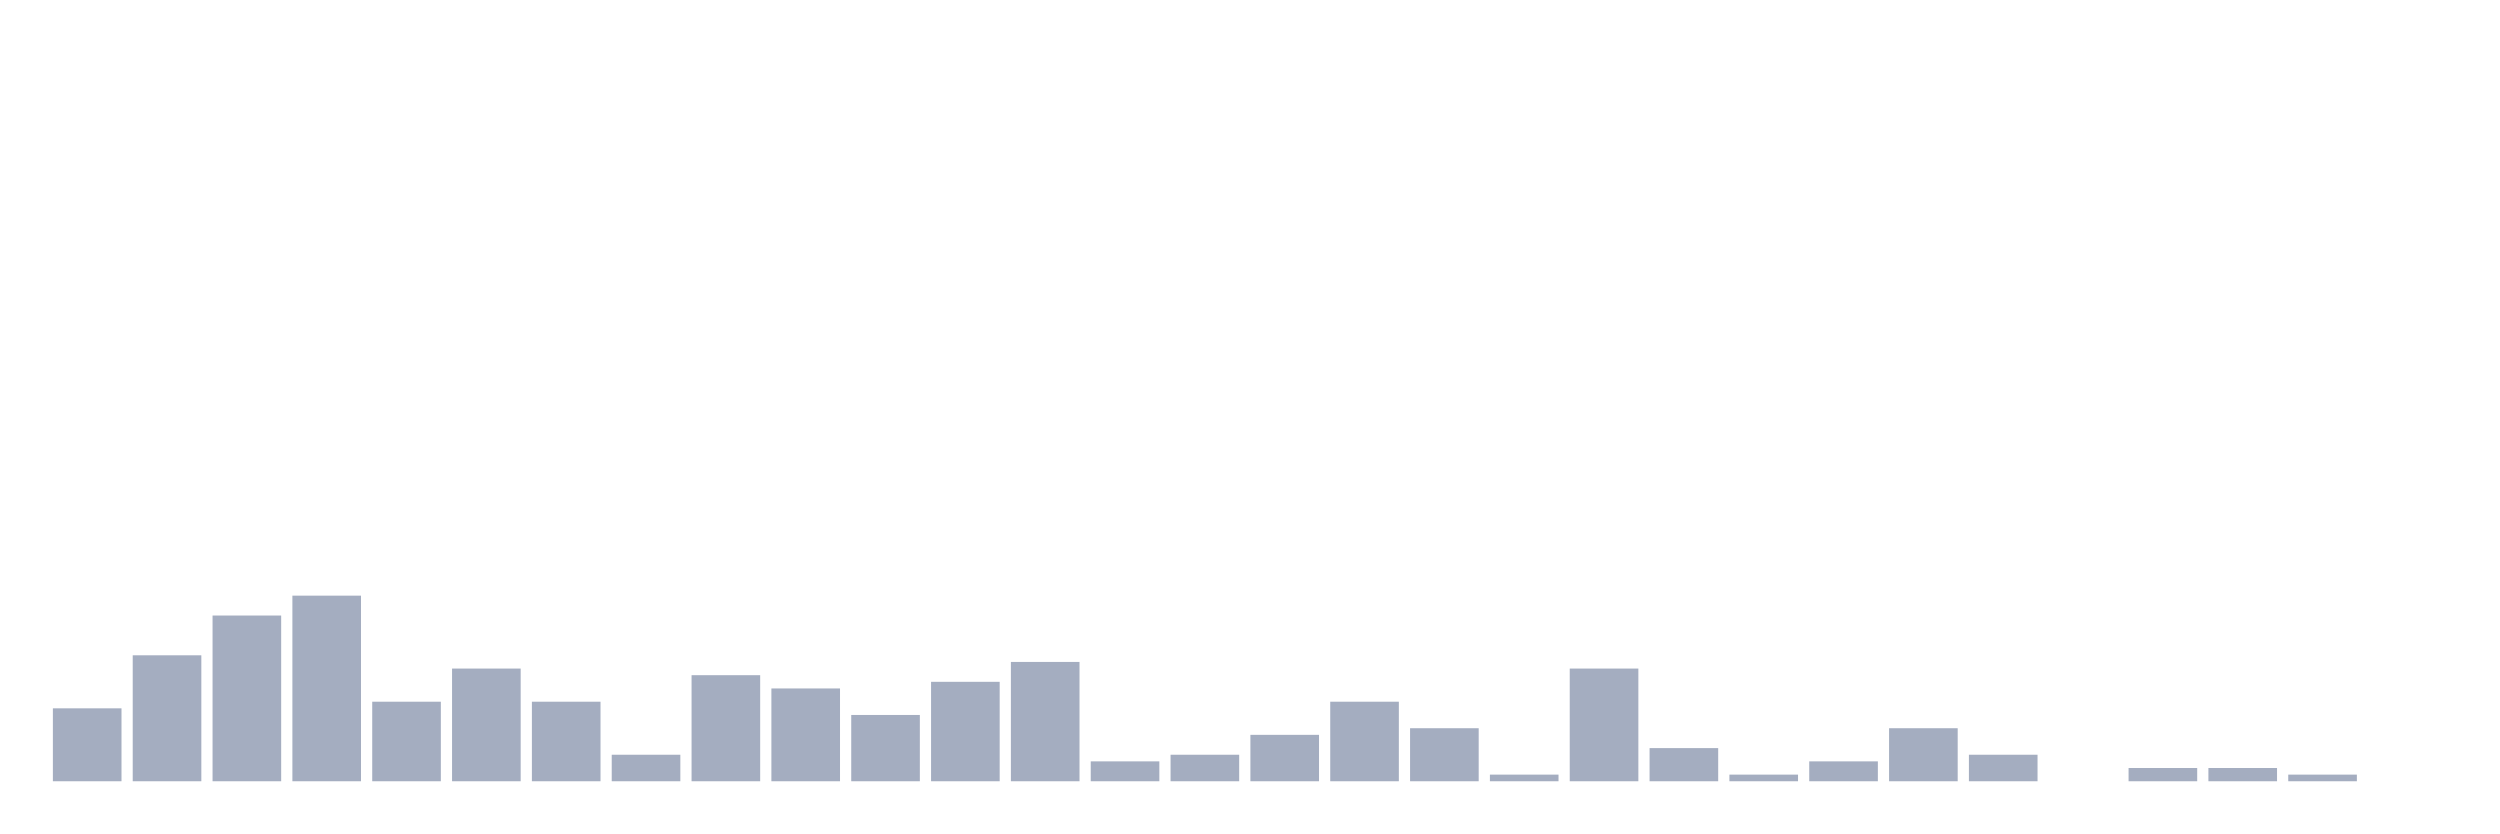
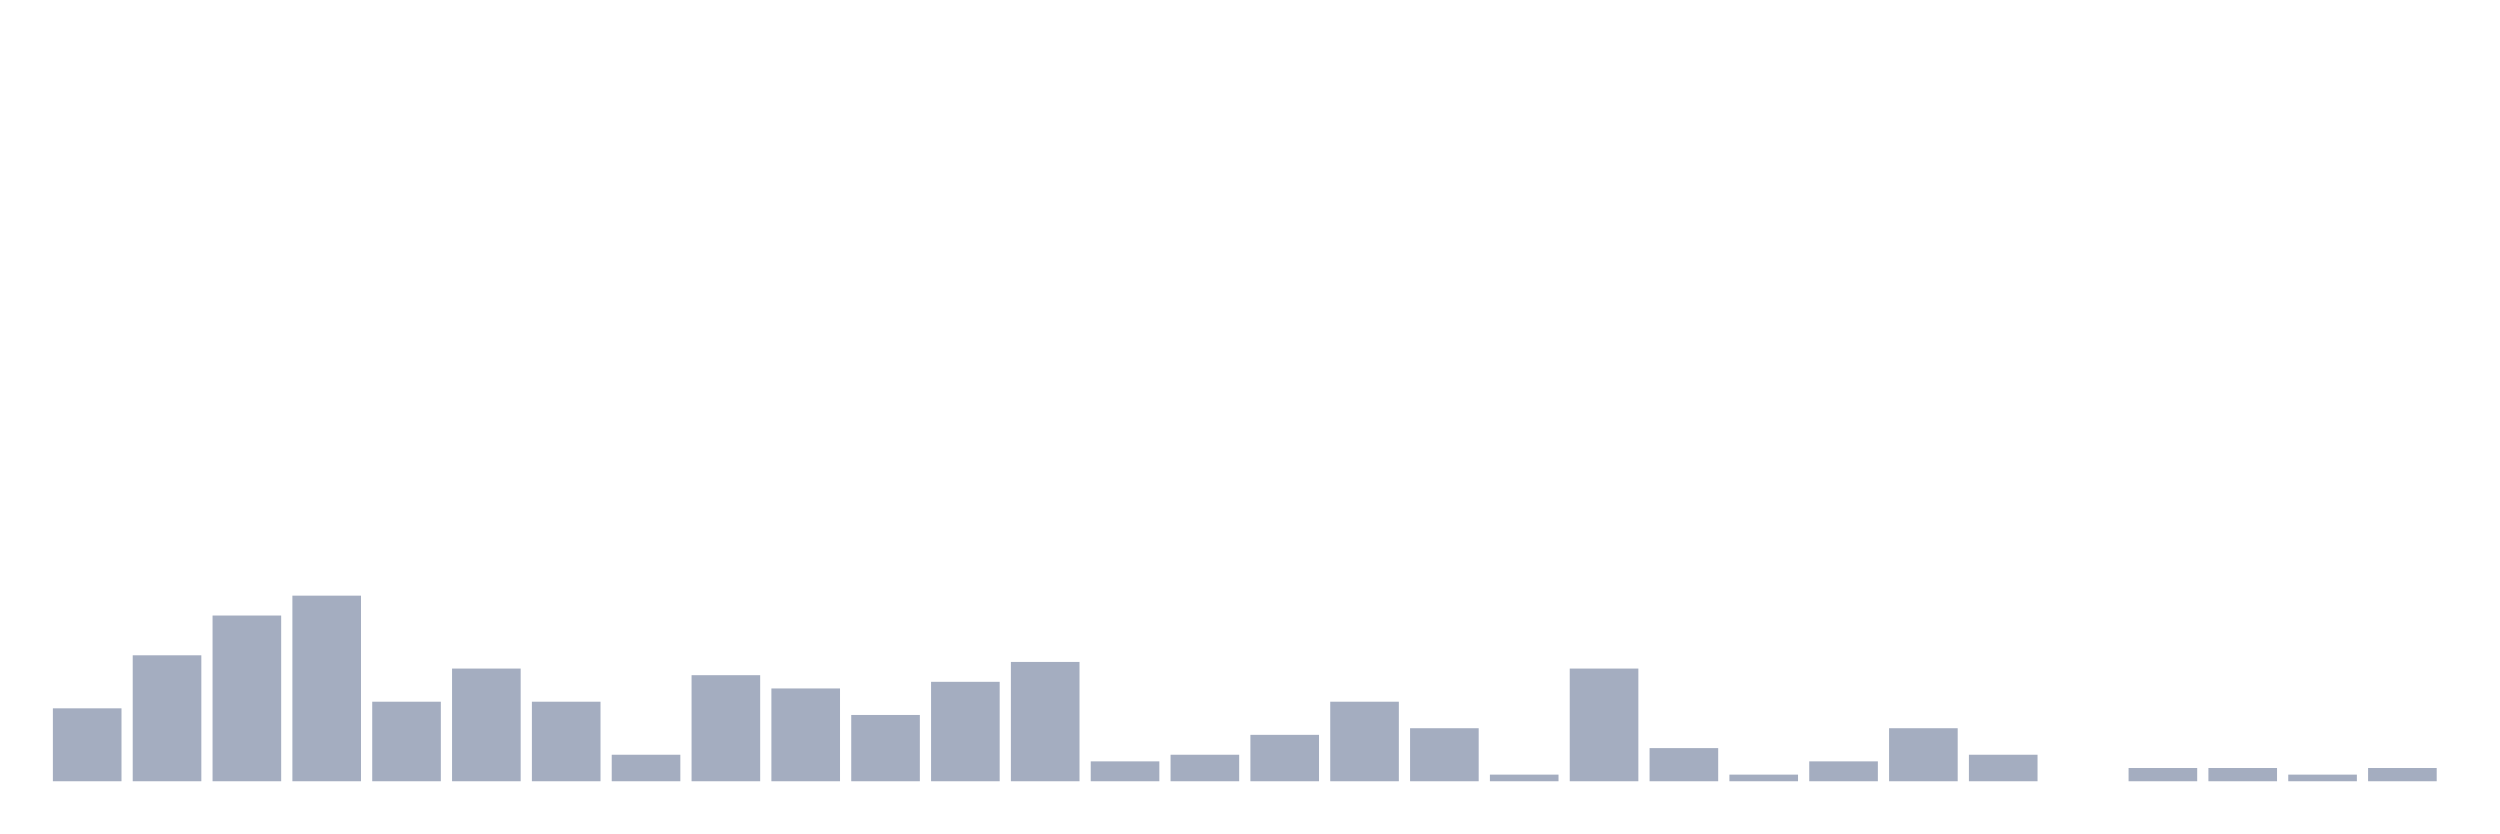
<svg xmlns="http://www.w3.org/2000/svg" viewBox="0 0 480 160">
  <g transform="translate(10,10)">
    <rect class="bar" x="0.153" width="13.175" y="126" height="14" fill="rgb(164,173,192)" />
    <rect class="bar" x="15.482" width="13.175" y="115.818" height="24.182" fill="rgb(164,173,192)" />
    <rect class="bar" x="30.81" width="13.175" y="108.182" height="31.818" fill="rgb(164,173,192)" />
    <rect class="bar" x="46.138" width="13.175" y="104.364" height="35.636" fill="rgb(164,173,192)" />
    <rect class="bar" x="61.466" width="13.175" y="124.727" height="15.273" fill="rgb(164,173,192)" />
    <rect class="bar" x="76.794" width="13.175" y="118.364" height="21.636" fill="rgb(164,173,192)" />
    <rect class="bar" x="92.123" width="13.175" y="124.727" height="15.273" fill="rgb(164,173,192)" />
    <rect class="bar" x="107.451" width="13.175" y="134.909" height="5.091" fill="rgb(164,173,192)" />
    <rect class="bar" x="122.779" width="13.175" y="119.636" height="20.364" fill="rgb(164,173,192)" />
    <rect class="bar" x="138.107" width="13.175" y="122.182" height="17.818" fill="rgb(164,173,192)" />
    <rect class="bar" x="153.436" width="13.175" y="127.273" height="12.727" fill="rgb(164,173,192)" />
    <rect class="bar" x="168.764" width="13.175" y="120.909" height="19.091" fill="rgb(164,173,192)" />
    <rect class="bar" x="184.092" width="13.175" y="117.091" height="22.909" fill="rgb(164,173,192)" />
    <rect class="bar" x="199.42" width="13.175" y="136.182" height="3.818" fill="rgb(164,173,192)" />
    <rect class="bar" x="214.748" width="13.175" y="134.909" height="5.091" fill="rgb(164,173,192)" />
    <rect class="bar" x="230.077" width="13.175" y="131.091" height="8.909" fill="rgb(164,173,192)" />
    <rect class="bar" x="245.405" width="13.175" y="124.727" height="15.273" fill="rgb(164,173,192)" />
    <rect class="bar" x="260.733" width="13.175" y="129.818" height="10.182" fill="rgb(164,173,192)" />
    <rect class="bar" x="276.061" width="13.175" y="138.727" height="1.273" fill="rgb(164,173,192)" />
    <rect class="bar" x="291.39" width="13.175" y="118.364" height="21.636" fill="rgb(164,173,192)" />
    <rect class="bar" x="306.718" width="13.175" y="133.636" height="6.364" fill="rgb(164,173,192)" />
    <rect class="bar" x="322.046" width="13.175" y="138.727" height="1.273" fill="rgb(164,173,192)" />
    <rect class="bar" x="337.374" width="13.175" y="136.182" height="3.818" fill="rgb(164,173,192)" />
    <rect class="bar" x="352.702" width="13.175" y="129.818" height="10.182" fill="rgb(164,173,192)" />
    <rect class="bar" x="368.031" width="13.175" y="134.909" height="5.091" fill="rgb(164,173,192)" />
    <rect class="bar" x="383.359" width="13.175" y="140" height="0" fill="rgb(164,173,192)" />
    <rect class="bar" x="398.687" width="13.175" y="137.455" height="2.545" fill="rgb(164,173,192)" />
    <rect class="bar" x="414.015" width="13.175" y="137.455" height="2.545" fill="rgb(164,173,192)" />
    <rect class="bar" x="429.344" width="13.175" y="138.727" height="1.273" fill="rgb(164,173,192)" />
-     <rect class="bar" x="444.672" width="13.175" y="140" height="0" fill="rgb(164,173,192)" />
+     <rect class="bar" x="444.672" width="13.175" y="137.455" height="2.545" fill="rgb(164,173,192)" />
  </g>
</svg>
